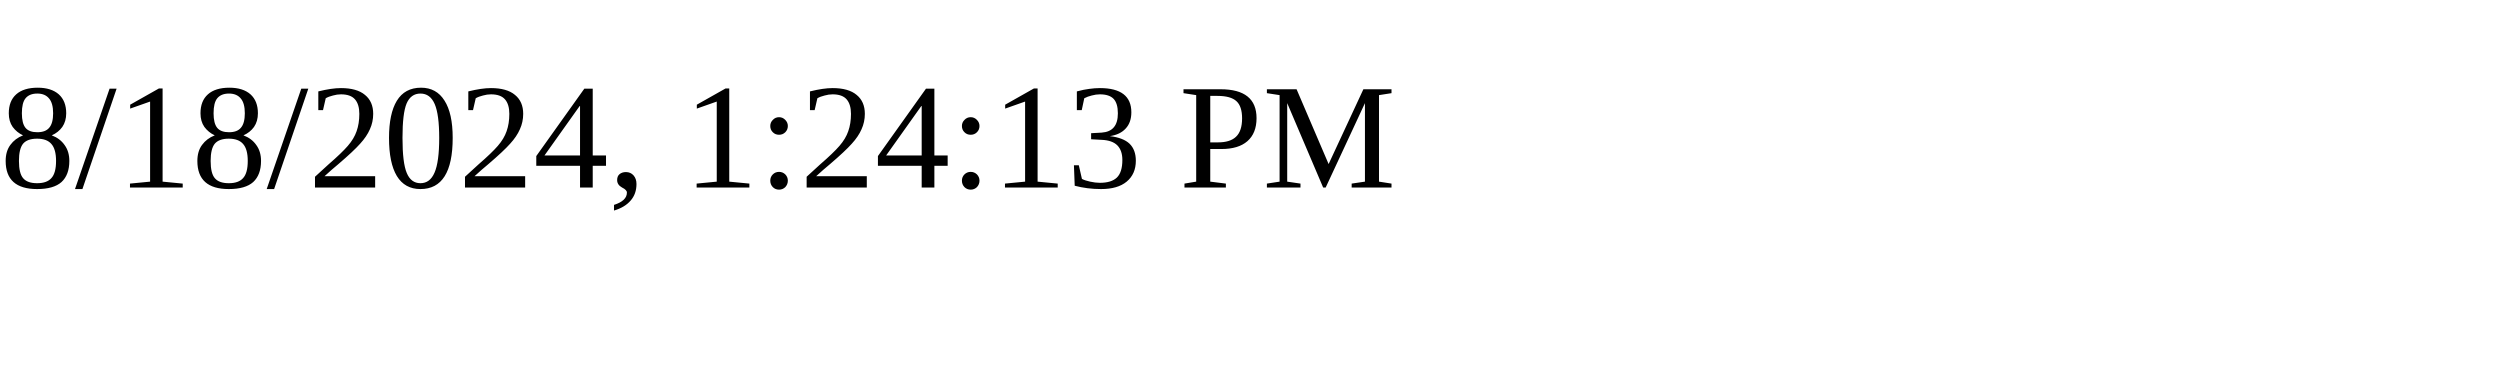
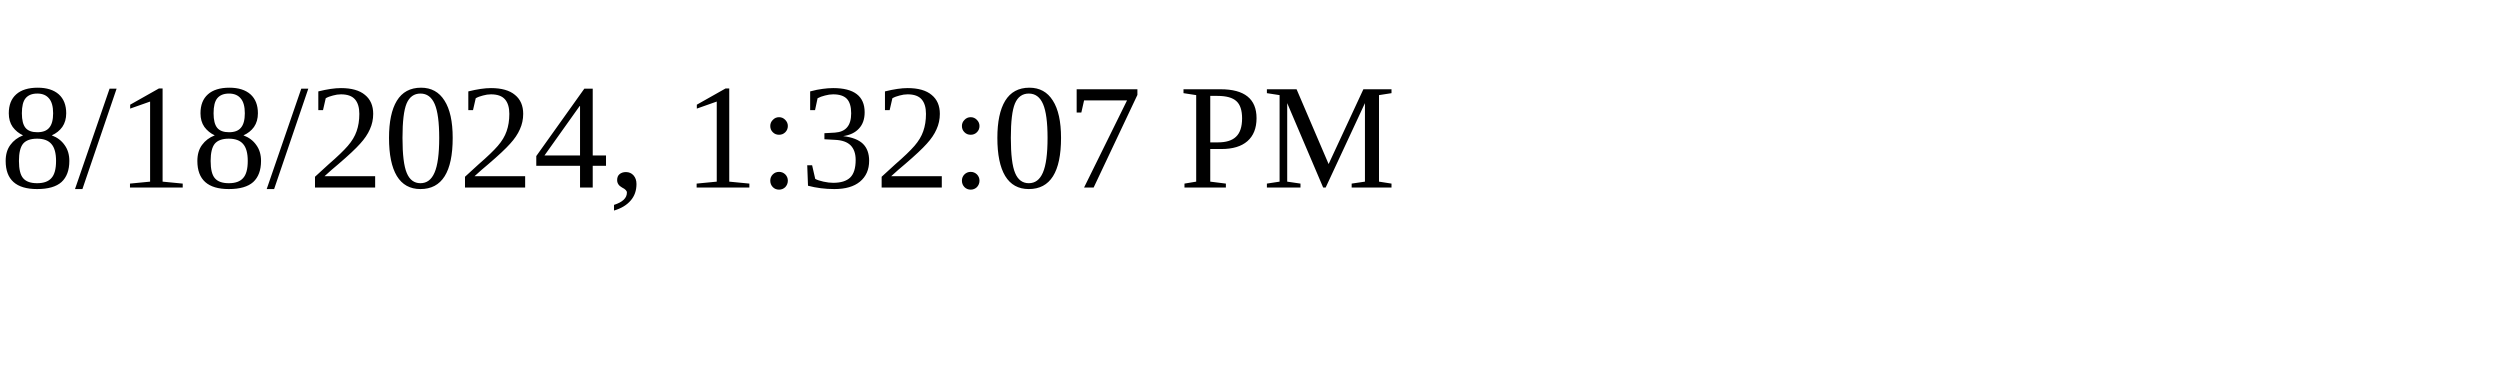
<svg xmlns="http://www.w3.org/2000/svg" height="30" width="200">
-   <text x="0" y="15">8/18/2024, 1:24:13 PM</text>
+   <text x="0" y="15">8/18/2024, 1:32:07 PM</text>
</svg>
